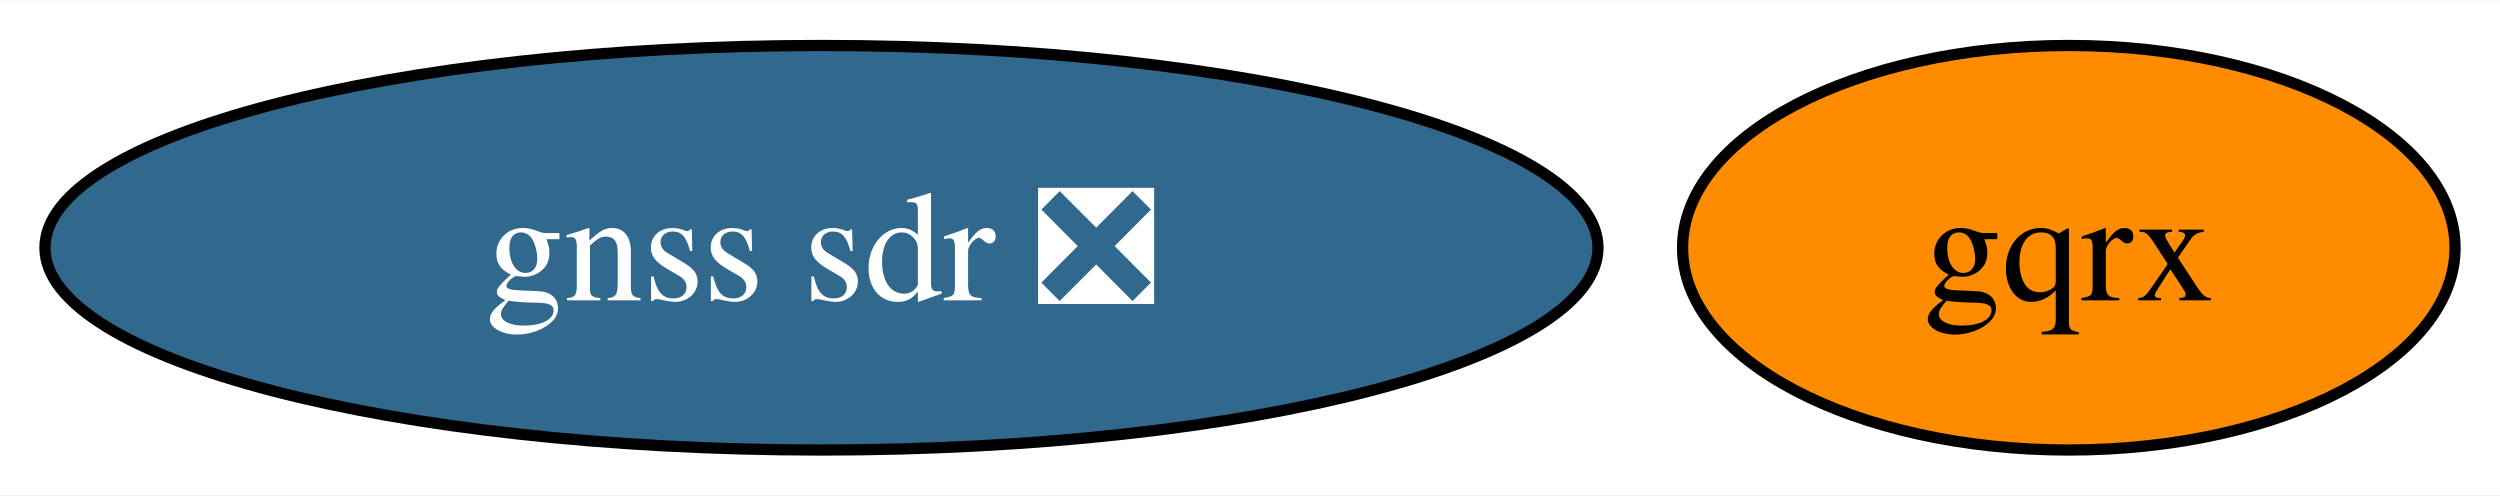
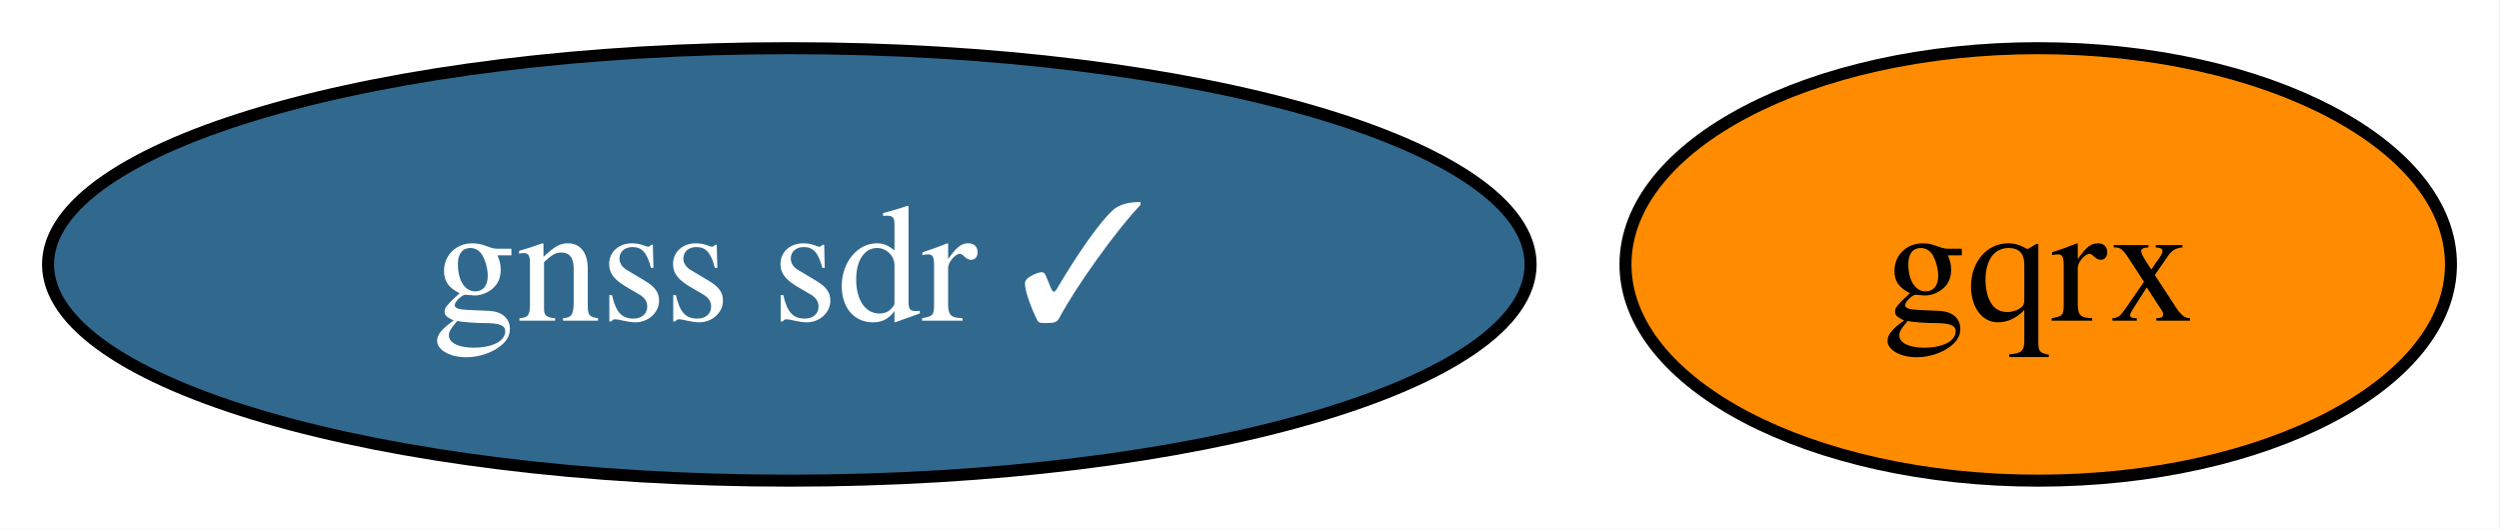
- <svg xmlns="http://www.w3.org/2000/svg" xmlns:xlink="http://www.w3.org/1999/xlink" width="222pt" height="44pt" viewBox="0.00 0.00 222.47 44.00">
+ <svg xmlns="http://www.w3.org/2000/svg" xmlns:xlink="http://www.w3.org/1999/xlink" width="208pt" height="44pt" viewBox="0.00 0.00 208.10 44.00">
  <g id="graph0" class="graph" transform="scale(1 1) rotate(0) translate(4 40)">
-     <polygon fill="white" stroke="none" points="-4,4 -4,-40 218.47,-40 218.47,4 -4,4" />
+     <polygon fill="white" stroke="none" points="-4,4 -4,-40 204.1,-40 204.1,4 -4,4" />
    <g id="node1" class="node">
      <g id="a_node1">
        <a xlink:href="https://github.com/conda-forge/gqrx-feedstock" xlink:title="gqrx">
-           <ellipse fill="#ff8c00" stroke="black" cx="180.1" cy="-18" rx="34.37" ry="18" />
-           <text text-anchor="middle" x="180.1" y="-13.32" font-family="Times,serif" font-size="14.00">gqrx</text>
+           <ellipse fill="#ff8c00" stroke="black" cx="165.73" cy="-18" rx="34.37" ry="18" />
+           <text text-anchor="middle" x="165.73" y="-13.32" font-family="Times,serif" font-size="14.00">gqrx</text>
        </a>
      </g>
    </g>
    <g id="node2" class="node">
      <g id="a_node2">
-         <a xlink:href="https://github.com/conda-forge/gnss-sdr-feedstock/pull/15" xlink:title="gnss sdr ❎">
-           <ellipse fill="#31688e" stroke="black" cx="69.1" cy="-18" rx="69.1" ry="18" />
-           <text text-anchor="middle" x="69.1" y="-13.32" font-family="Times,serif" font-size="14.00" fill="white">gnss sdr ❎</text>
+         <a xlink:href="https://github.com/conda-forge/gnss-sdr-feedstock/pull/15" xlink:title="gnss sdr ✓">
+           <ellipse fill="#31688e" stroke="black" cx="61.73" cy="-18" rx="61.73" ry="18" />
+           <text text-anchor="middle" x="61.73" y="-13.32" font-family="Times,serif" font-size="14.00" fill="white">gnss sdr ✓</text>
        </a>
      </g>
    </g>
  </g>
</svg>
